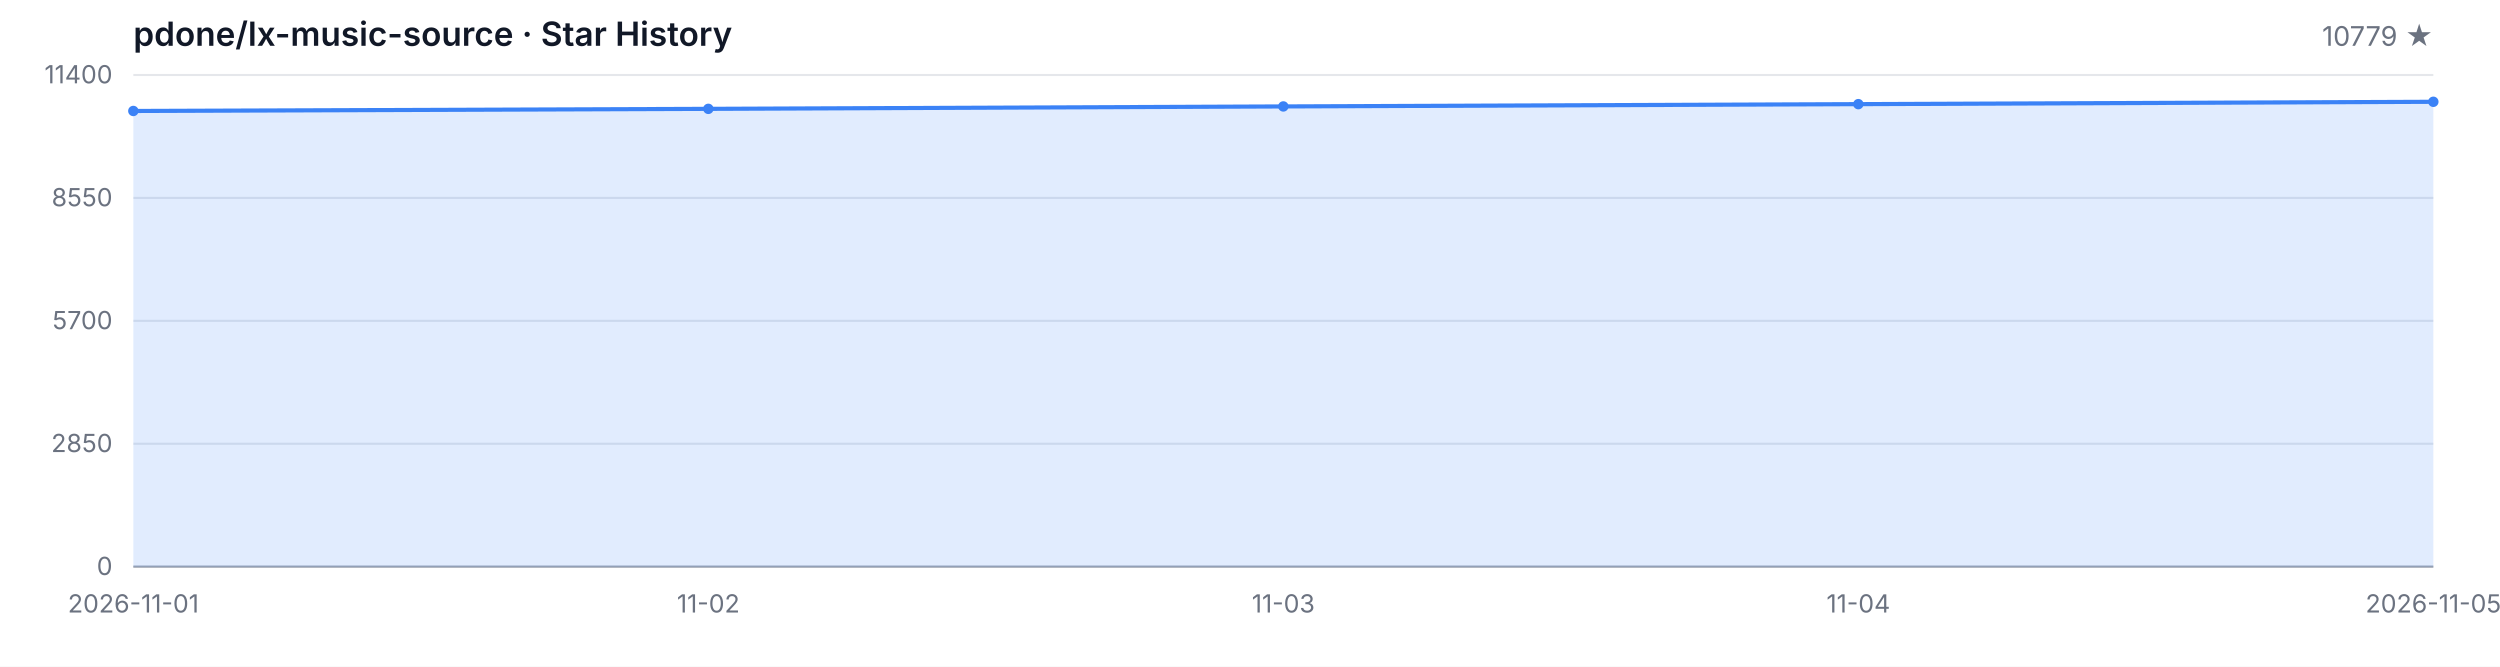
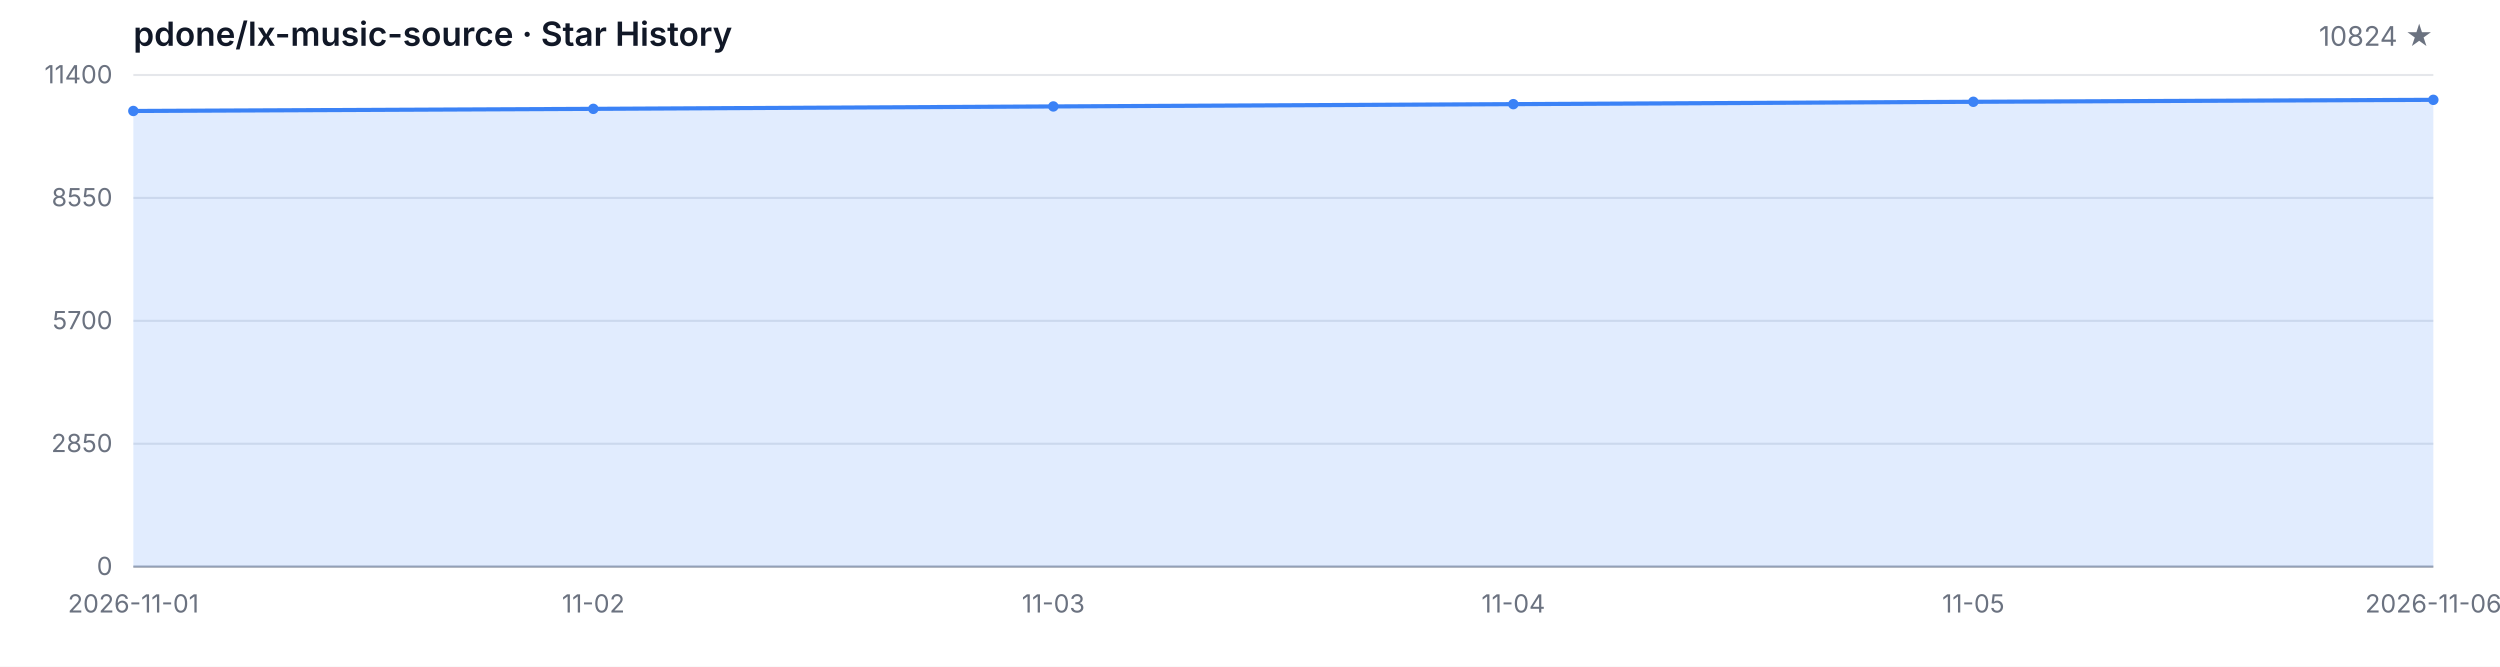
<svg xmlns="http://www.w3.org/2000/svg" width="1200" height="320" viewBox="0 0 1200 320" role="img" aria-label="Star History">
  <style>
  .bg { fill: #ffffff; }
  .grid { stroke: #e5e7eb; stroke-width: 1; }
  .axis { stroke: #9ca3af; stroke-width: 1; }
  .area { fill: rgba(59, 130, 246, 0.15); }
  .line { fill: none; stroke: #3b82f6; stroke-width: 2; stroke-linejoin: round; stroke-linecap: round; }
  .dot { fill: #3b82f6; }
  .tlabel { fill: #6b7280; font-family: -apple-system, BlinkMacSystemFont, 'Segoe UI', sans-serif; font-size: 12px; }
  .title { fill: #111827; font-family: -apple-system, BlinkMacSystemFont, 'Segoe UI', sans-serif; font-size: 16px; font-weight: 600; }
  .subtitle { fill: #6b7280; font-family: -apple-system, BlinkMacSystemFont, 'Segoe UI', sans-serif; font-size: 13px; }
  @media (prefers-color-scheme: dark) {
    .bg { fill: #0d1117; }
    .grid { stroke: #21262d; }
    .axis { stroke: #484f58; }
    .area { fill: rgba(58, 132, 255, 0.18); }
    .line { stroke: #58a6ff; }
    .dot { fill: #58a6ff; }
    .tlabel { fill: #8b949e; }
    .title { fill: #c9d1d9; }
    .subtitle { fill: #8b949e; }
  }
</style>
  <rect class="bg" width="1200" height="320" />
  <text class="title" x="64" y="22">pdone/lx-music-source · Star History</text>
-   <text class="subtitle" x="1168" y="22" text-anchor="end">10779 ★</text>
+   <text class="subtitle" x="1168" y="22" text-anchor="end">10824 ★</text>
  <line class="grid" x1="64" y1="272.00" x2="1168" y2="272.00" />
  <line class="grid" x1="64" y1="213.00" x2="1168" y2="213.00" />
  <line class="grid" x1="64" y1="154.00" x2="1168" y2="154.00" />
  <line class="grid" x1="64" y1="95.00" x2="1168" y2="95.00" />
  <line class="grid" x1="64" y1="36.00" x2="1168" y2="36.00" />
  <text class="tlabel" x="54" y="276.00" text-anchor="end">0</text>
  <text class="tlabel" x="54" y="217.00" text-anchor="end">2850</text>
  <text class="tlabel" x="54" y="158.00" text-anchor="end">5700</text>
  <text class="tlabel" x="54" y="99.00" text-anchor="end">8550</text>
  <text class="tlabel" x="54" y="40.00" text-anchor="end">11400</text>
  <line class="axis" x1="64" y1="272" x2="1168" y2="272" />
-   <path class="area" d="M 64.00 272.00 L 64.00 53.27 L 340.00 52.25 L 616.00 51.09 L 892.00 49.99 L 1168.00 48.86 L 1168.00 272.00 Z" />
-   <path class="line" d="M 64.00 53.27 L 340.00 52.25 L 616.00 51.09 L 892.00 49.99 L 1168.00 48.86" />
+   <path class="area" d="M 64.00 272.00 L 64.00 53.27 L 284.80 52.25 L 505.60 51.09 L 726.40 49.99 L 947.20 48.86 L 1168.00 47.92 L 1168.00 272.00 Z" />
+   <path class="line" d="M 64.00 53.27 L 284.80 52.25 L 505.60 51.09 L 726.40 49.99 L 947.20 48.86 L 1168.00 47.92" />
  <circle class="dot" cx="64.00" cy="53.27" r="2.5" />
-   <circle class="dot" cx="340.00" cy="52.25" r="2.5" />
-   <circle class="dot" cx="616.00" cy="51.09" r="2.5" />
-   <circle class="dot" cx="892.00" cy="49.99" r="2.5" />
-   <circle class="dot" cx="1168.00" cy="48.86" r="2.5" />
+   <circle class="dot" cx="284.80" cy="52.25" r="2.5" />
+   <circle class="dot" cx="505.60" cy="51.09" r="2.5" />
+   <circle class="dot" cx="726.40" cy="49.99" r="2.5" />
+   <circle class="dot" cx="947.20" cy="48.86" r="2.5" />
+   <circle class="dot" cx="1168.00" cy="47.92" r="2.5" />
  <text class="tlabel" x="64.00" y="294" text-anchor="middle">2026-11-01</text>
-   <text class="tlabel" x="340.00" y="294" text-anchor="middle">11-02</text>
-   <text class="tlabel" x="616.00" y="294" text-anchor="middle">11-03</text>
-   <text class="tlabel" x="892.00" y="294" text-anchor="middle">11-04</text>
-   <text class="tlabel" x="1168.00" y="294" text-anchor="middle">2026-11-05</text>
+   <text class="tlabel" x="284.80" y="294" text-anchor="middle">11-02</text>
+   <text class="tlabel" x="505.60" y="294" text-anchor="middle">11-03</text>
+   <text class="tlabel" x="726.40" y="294" text-anchor="middle">11-04</text>
+   <text class="tlabel" x="947.20" y="294" text-anchor="middle">11-05</text>
+   <text class="tlabel" x="1168.00" y="294" text-anchor="middle">2026-11-06</text>
</svg>
